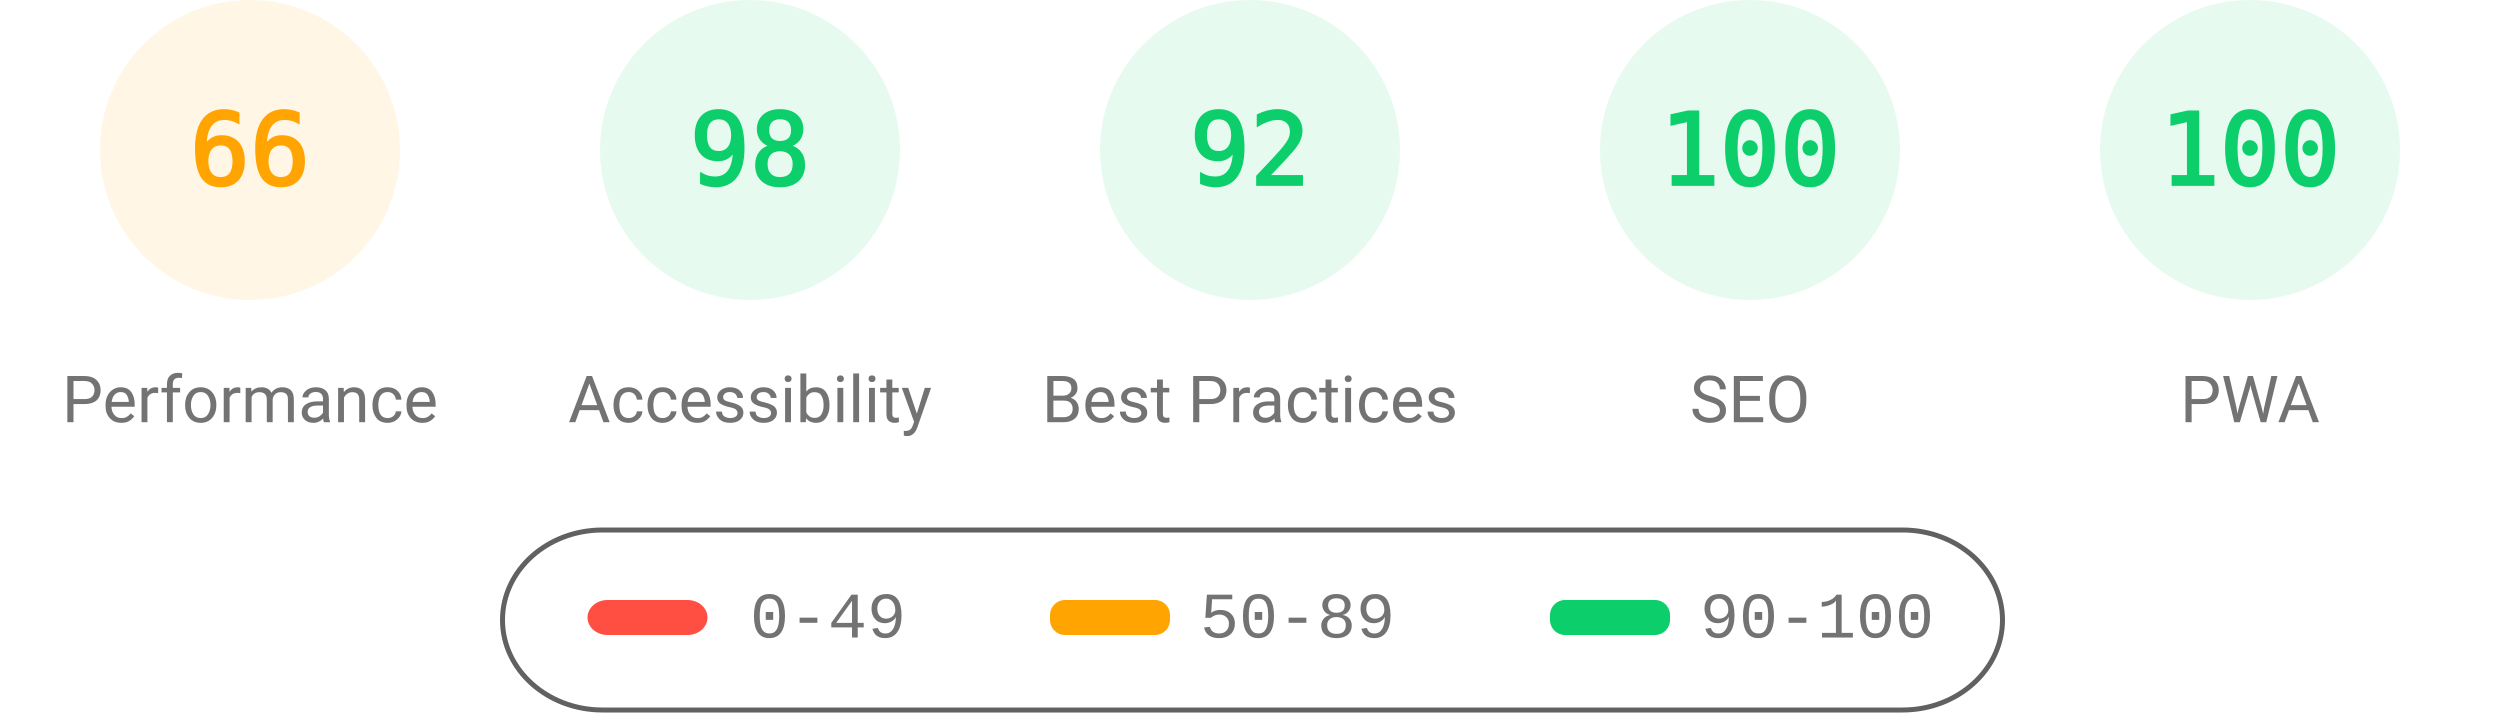
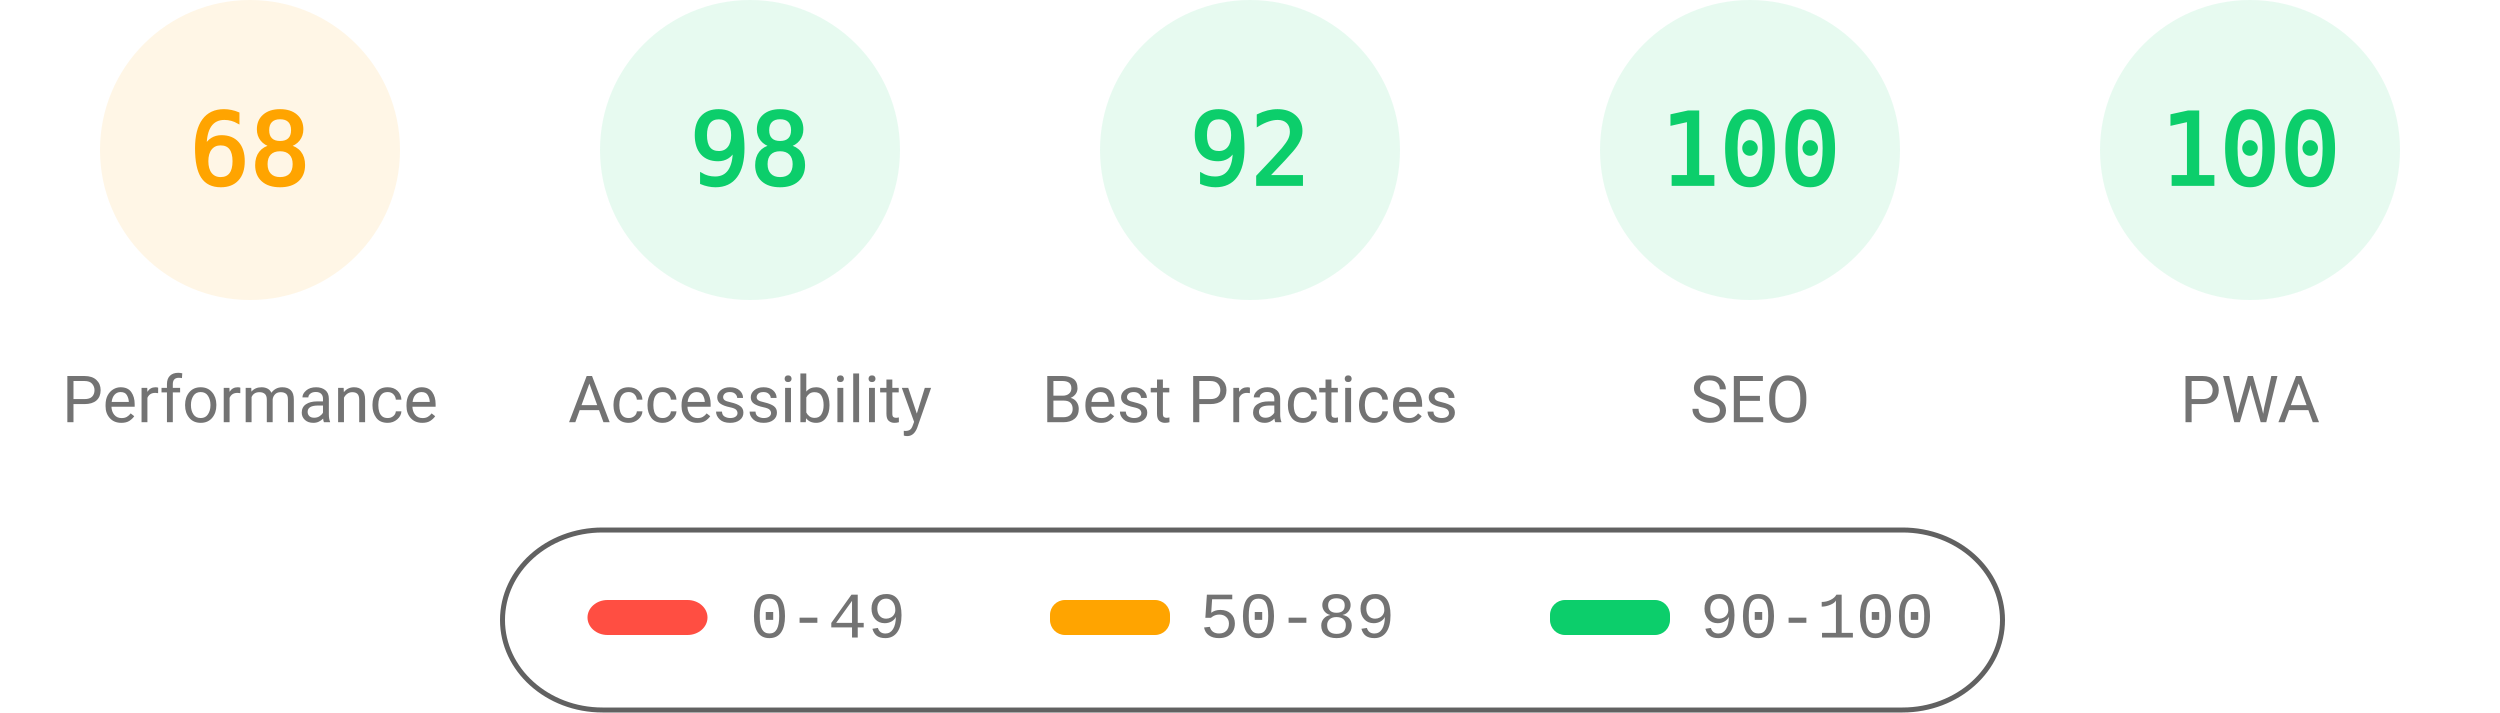
<svg xmlns="http://www.w3.org/2000/svg" fill="none" width="1000" height="285">
  <style>.gauge-base{opacity:.1}.gauge-arc{fill:none;animation-delay:250ms;stroke-linecap:round;transform:rotate(-90deg);transform-origin:100px 60px;animation:load-gauge 1s ease forwards}.guage-text{font-size:40px;font-family:monospace;text-align:center}.guage-red{color:#ff4e42;fill:#ff4e42;stroke:#ff4e42}.guage-orange{color:#ffa400;fill:#ffa400;stroke:#ffa400}.guage-green{color:#0cce6b;fill:#0cce6b;stroke:#0cce6b}.guage-undefined{color:#5c5c5c;fill:#5c5c5c;stroke:#5c5c5c}.guage-title{color:#737373;fill:#737373;stroke:none;font-size:26px;line-height:26px;font-family:Roboto,Halvetica,Arial,sans-serif}@keyframes load-gauge{from{stroke-dasharray:0 352.858}}</style>
  <svg class="guage-div guage-perf guage-orange" viewBox="0 0 200 200" width="200" height="200">
    <circle class="gauge-base" r="56" cx="100" cy="60" stroke-width="8" />
-     <circle class="gauge-arc guage-arc-1" r="56" cx="100" cy="60" stroke-width="8" style="stroke-dasharray:232.226,351.858" />
-     <text class="guage-text" x="100" y="60" alignment-baseline="central" dominant-baseline="central" text-anchor="middle">66</text>
+     <circle class="gauge-arc guage-arc-1" r="56" cx="100" cy="60" stroke-width="8" style="stroke-dasharray:239.263,351.858" />
+     <text class="guage-text" x="100" y="60" alignment-baseline="central" dominant-baseline="central" text-anchor="middle">68</text>
    <text class="guage-title" x="100" y="160" alignment-baseline="central" dominant-baseline="central" text-anchor="middle">Performance</text>
  </svg>
  <svg class="guage-div guage-acc guage-green" viewBox="0 0 200 200" width="200" height="200" x="200">
    <circle class="gauge-base" r="56" cx="100" cy="60" stroke-width="8" />
    <circle class="gauge-arc guage-arc-2" r="56" cx="100" cy="60" stroke-width="8" style="stroke-dasharray:344.821,351.858" />
    <text class="guage-text" x="100" y="60" alignment-baseline="central" dominant-baseline="central" text-anchor="middle">98</text>
    <text class="guage-title" x="100" y="160" alignment-baseline="central" dominant-baseline="central" text-anchor="middle">Accessibility</text>
  </svg>
  <svg class="guage-div guage-best guage-green" viewBox="0 0 200 200" width="200" height="200" x="400">
    <circle class="gauge-base" r="56" cx="100" cy="60" stroke-width="8" />
    <circle class="gauge-arc guage-arc-3" r="56" cx="100" cy="60" stroke-width="8" style="stroke-dasharray:323.709,351.858" />
    <text class="guage-text" x="100" y="60" alignment-baseline="central" dominant-baseline="central" text-anchor="middle">92</text>
    <text class="guage-title" x="100" y="160" alignment-baseline="central" dominant-baseline="central" text-anchor="middle">Best Practices</text>
  </svg>
  <svg class="guage-div guage-seo guage-green" viewBox="0 0 200 200" width="200" height="200" x="600">
    <circle class="gauge-base" r="56" cx="100" cy="60" stroke-width="8" />
    <circle class="gauge-arc guage-arc-4" r="56" cx="100" cy="60" stroke-width="8" style="stroke-dasharray:351.858,351.858" />
    <text class="guage-text" x="100" y="60" alignment-baseline="central" dominant-baseline="central" text-anchor="middle">100</text>
    <text class="guage-title" x="100" y="160" alignment-baseline="central" dominant-baseline="central" text-anchor="middle">SEO</text>
  </svg>
  <svg class="guage-div guage-pwa guage-green" viewBox="0 0 200 200" width="200" height="200" x="800">
    <circle class="gauge-base" r="56" cx="100" cy="60" stroke-width="8" />
    <circle class="gauge-arc guage-arc-4" r="56" cx="100" cy="60" stroke-width="8" style="stroke-dasharray:351.858,351.858" />
    <text class="guage-text" x="100" y="60" alignment-baseline="central" dominant-baseline="central" text-anchor="middle">100</text>
    <text class="guage-title" x="100" y="160" alignment-baseline="central" dominant-baseline="central" text-anchor="middle">PWA</text>
  </svg>
  <svg width="604" height="76" x="200" y="210">
    <path fill="none" id="canvas_background" d="M-1-1h604v80H-1z" />
    <rect fill-opacity="0" stroke="#616161" stroke-width="2" rx="40" id="svg_2" height="72" width="600" y="2" x="1" fill="#000" />
    <rect stroke="#000" rx="8" id="svg_3" height="14" width="48" y="30" x="35" stroke-opacity="null" stroke-width="0" fill="#ff4e42" />
    <rect stroke="#000" rx="6" id="svg_4" height="14" width="48" y="30" x="220" stroke-opacity="null" stroke-width="0" fill="#ffa400" />
    <rect stroke="#000" rx="6" id="svg_5" height="14" width="48" y="30" x="420" stroke-opacity="null" stroke-width="0" fill="#0cce6b" />
    <text xml:space="preserve" text-anchor="start" font-family="'Courier New', Courier, monospace" font-size="26" id="svg_6" y="45" x="100" stroke-opacity="null" stroke-width="0" stroke="#000" fill="#737373">0-49</text>
    <text xml:space="preserve" text-anchor="start" font-family="'Courier New', Courier, monospace" font-size="26" id="svg_7" y="45" x="280" stroke-opacity="null" stroke-width="0" stroke="#000" fill="#737373">50-89</text>
    <text xml:space="preserve" text-anchor="start" font-family="'Courier New', Courier, monospace" font-size="26" id="svg_8" y="45" x="480" stroke-opacity="null" stroke-width="0" stroke="#000" fill="#737373">90-100</text>
  </svg>
</svg>
